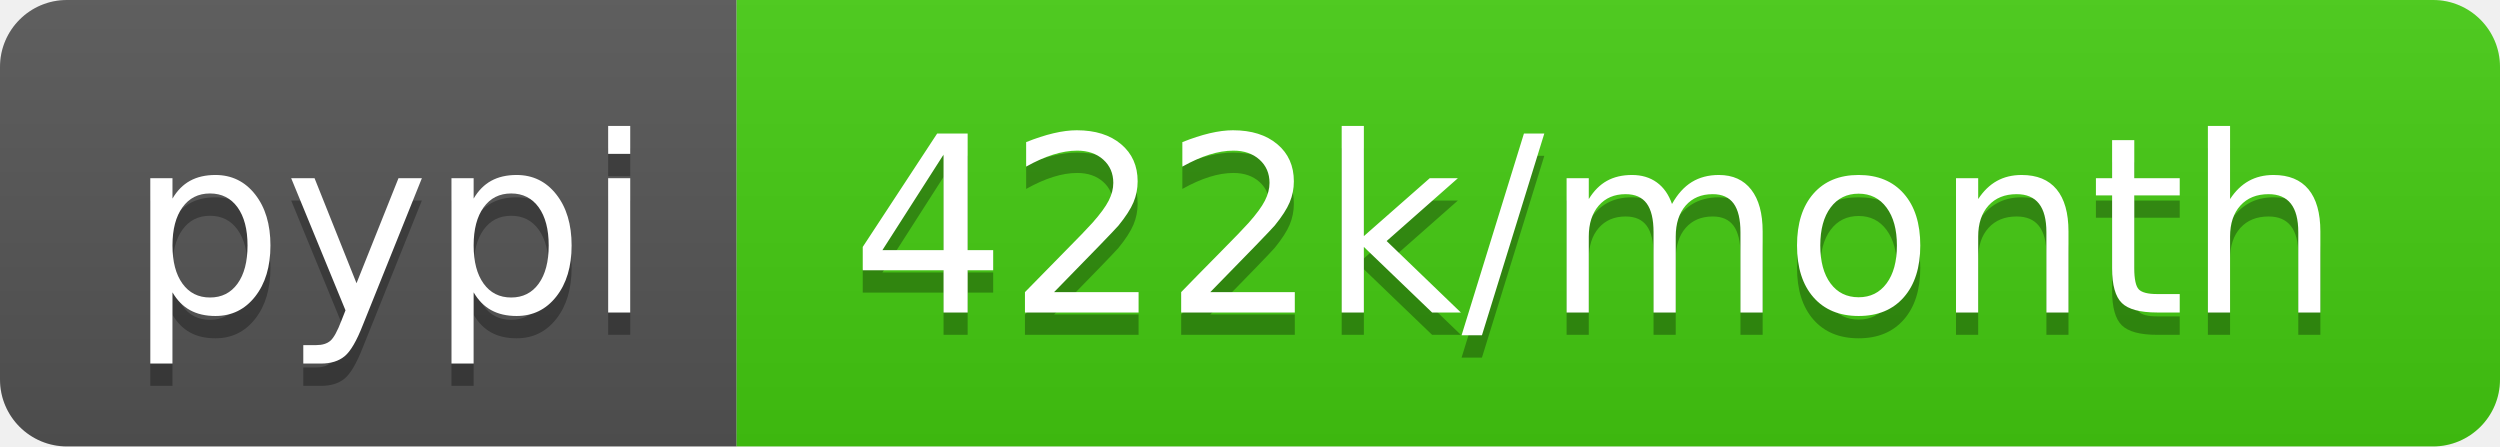
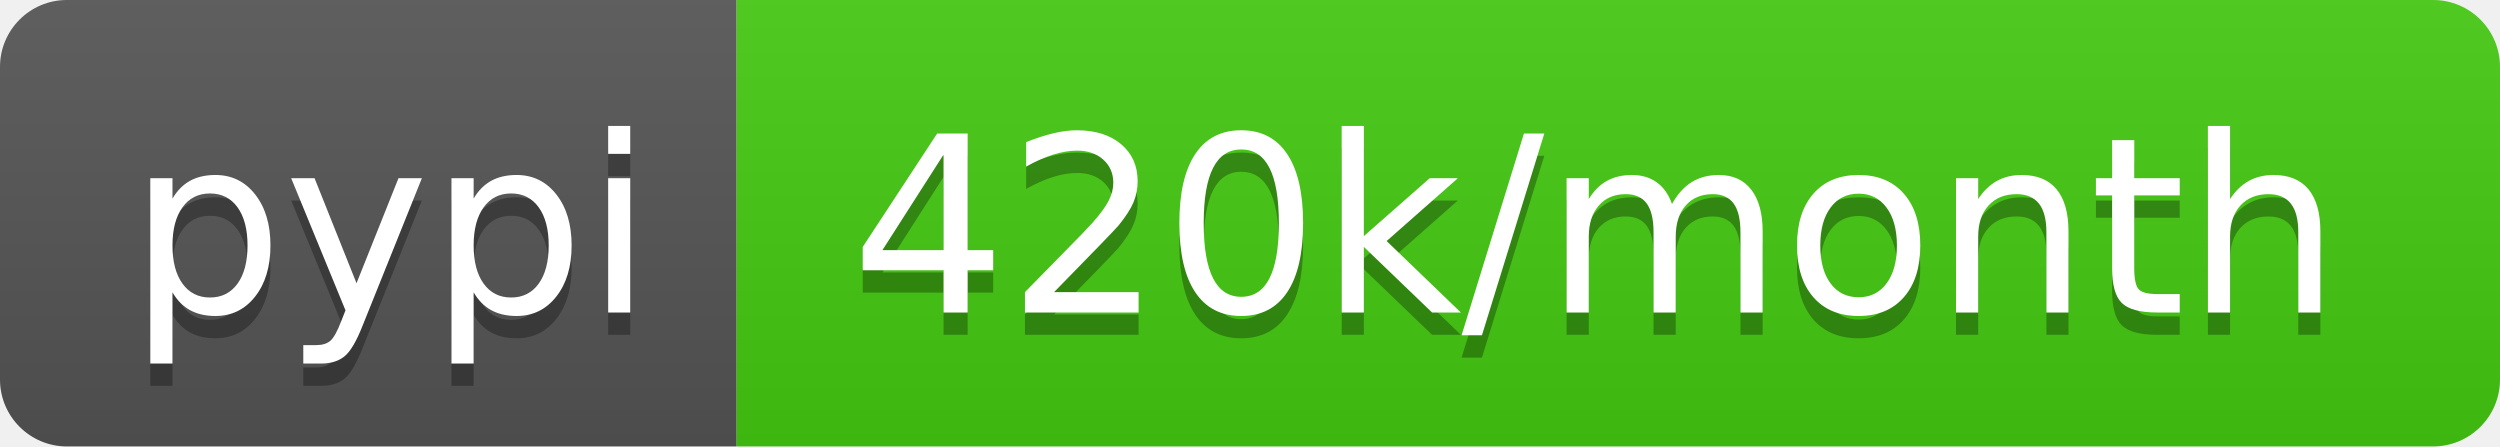
- <svg xmlns="http://www.w3.org/2000/svg" width="112" height="20" role="img" aria-label="pypi: 422k/month">
+ <svg xmlns="http://www.w3.org/2000/svg" width="112" height="20" role="img" aria-label="pypi: 420k/month">
  <linearGradient id="s" x2="0" y2="100%">
    <stop offset="0" stop-color="#bbb" stop-opacity=".1" />
    <stop offset="1" stop-opacity=".1" />
  </linearGradient>
  <clipPath id="r">
    <rect width="112" height="20" rx="3" fill="#fff" />
  </clipPath>
  <g clip-path="url(#r)">
    <rect width="33" height="20" fill="#555" />
    <rect x="33" width="79" height="20" fill="#4c1" />
    <rect width="112" height="20" fill="url(#s)" />
  </g>
  <g fill="#fff" text-anchor="middle" font-family="Verdana,Geneva,DejaVu Sans,sans-serif" text-rendering="geometricPrecision" font-size="110">
    <text aria-hidden="true" x="175" y="150" fill="#010101" fill-opacity=".3" transform="scale(.1)" textLength="230">pypi</text>
    <text x="175" y="140" transform="scale(.1)" fill="#fff" textLength="230">pypi</text>
-     <text aria-hidden="true" x="715" y="150" fill="#010101" fill-opacity=".3" transform="scale(.1)" textLength="690">422k/month</text>
-     <text x="715" y="140" transform="scale(.1)" fill="#fff" textLength="690">422k/month</text>
+     <text aria-hidden="true" x="715" y="150" fill="#010101" fill-opacity=".3" transform="scale(.1)" textLength="690">420k/month</text>
+     <text x="715" y="140" transform="scale(.1)" fill="#fff" textLength="690">420k/month</text>
  </g>
</svg>
